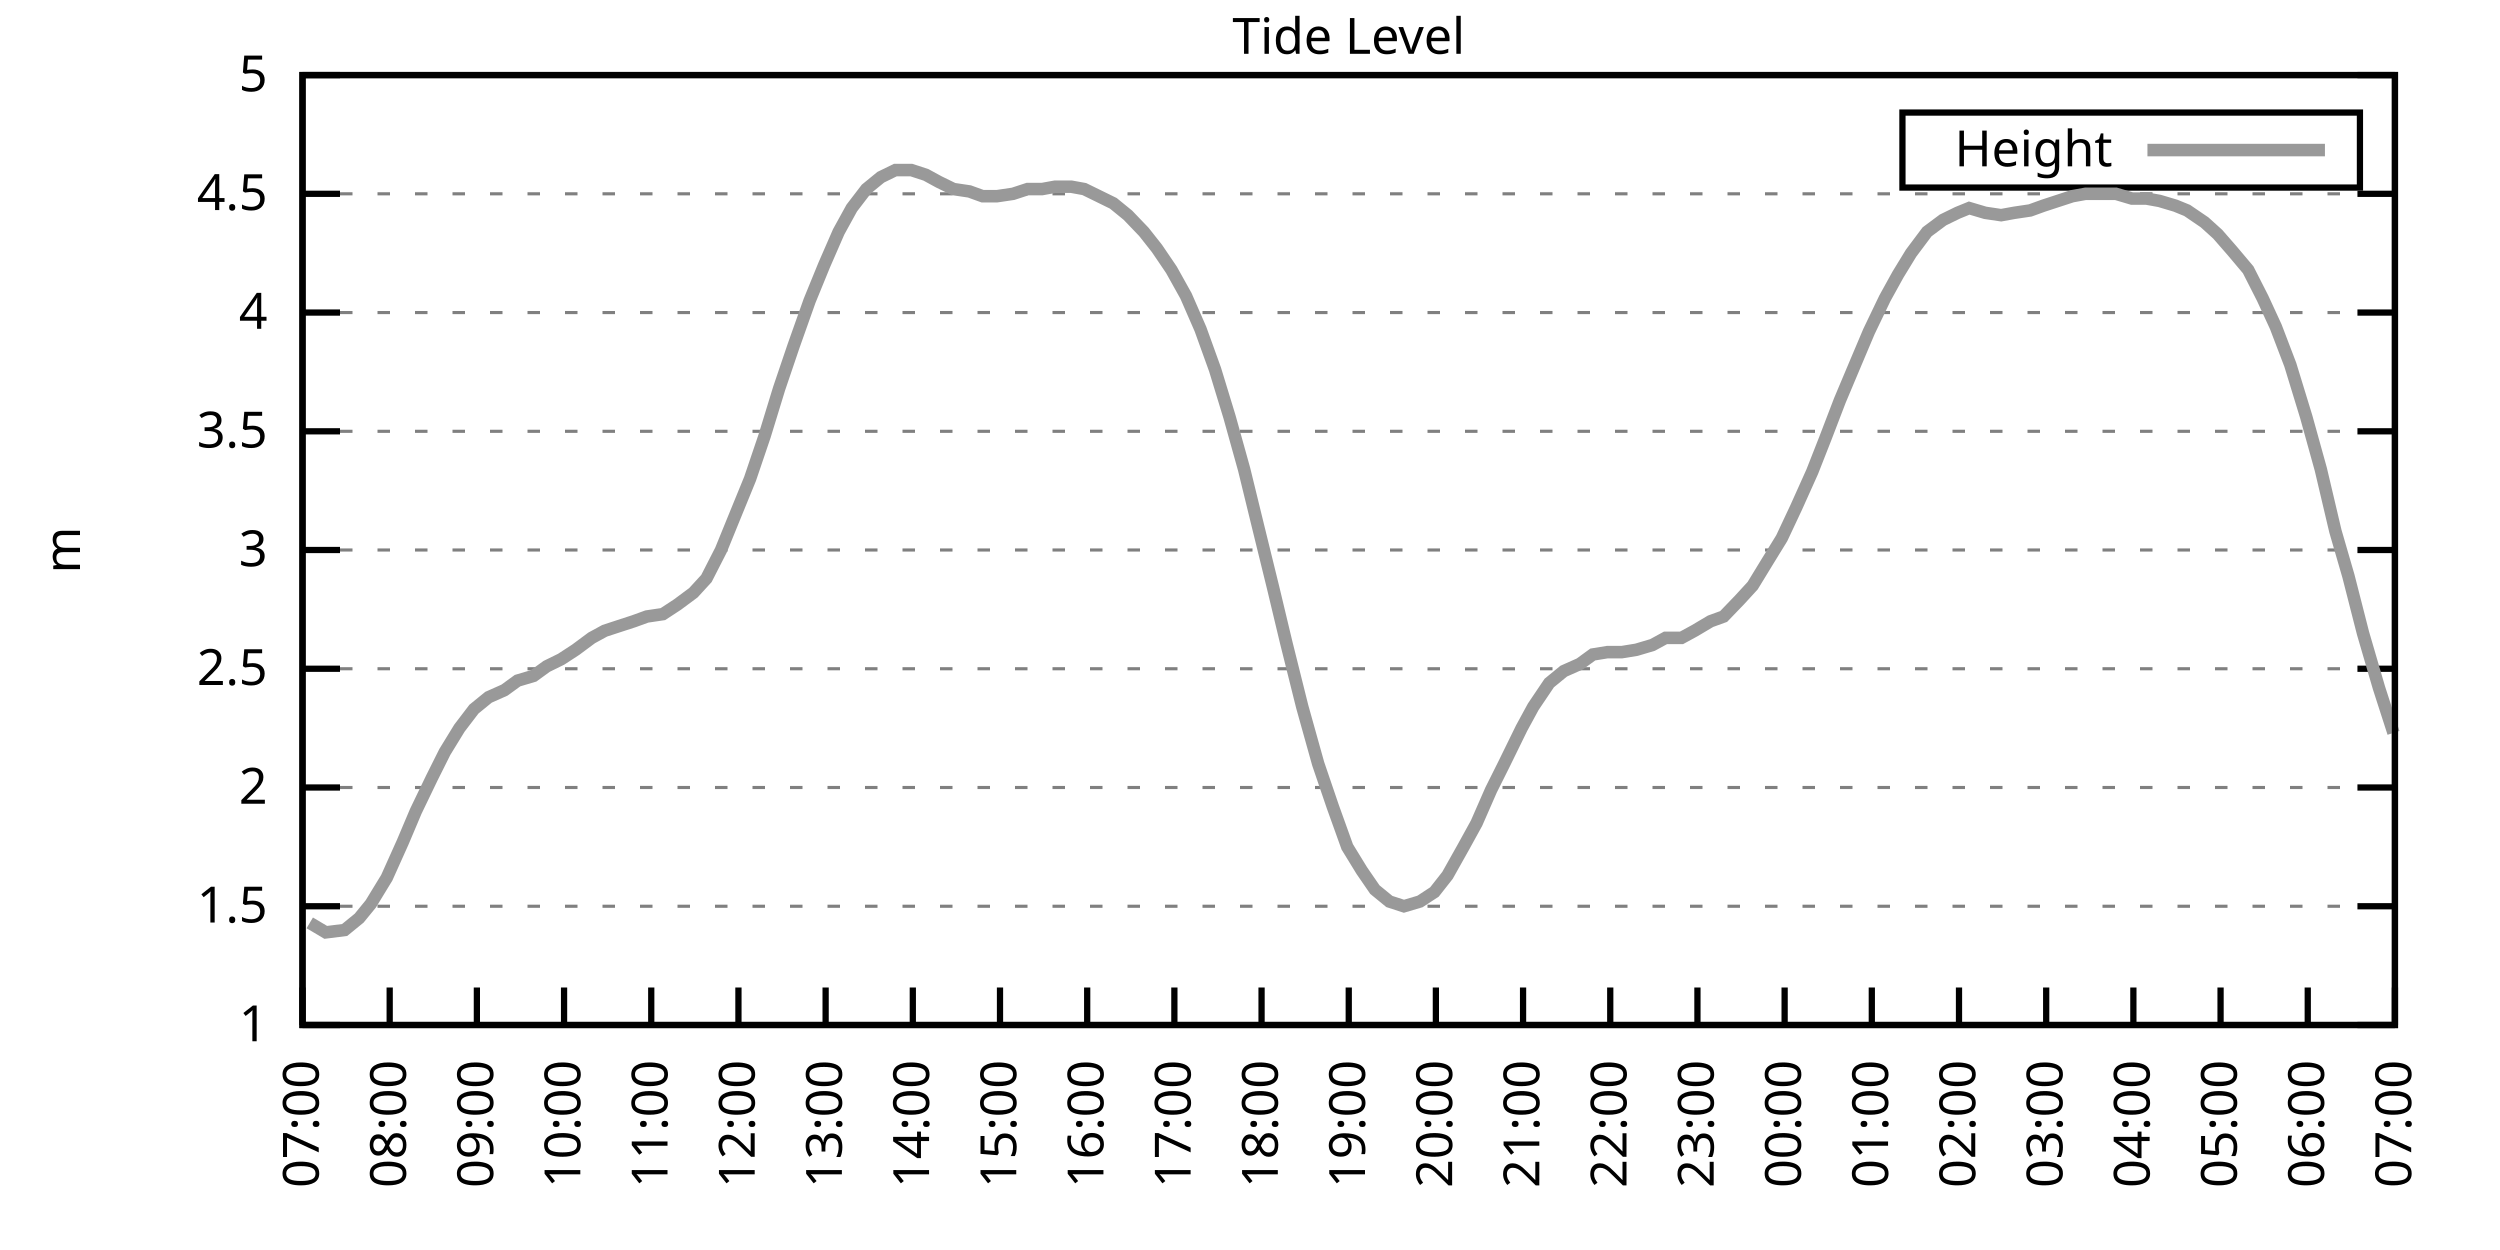
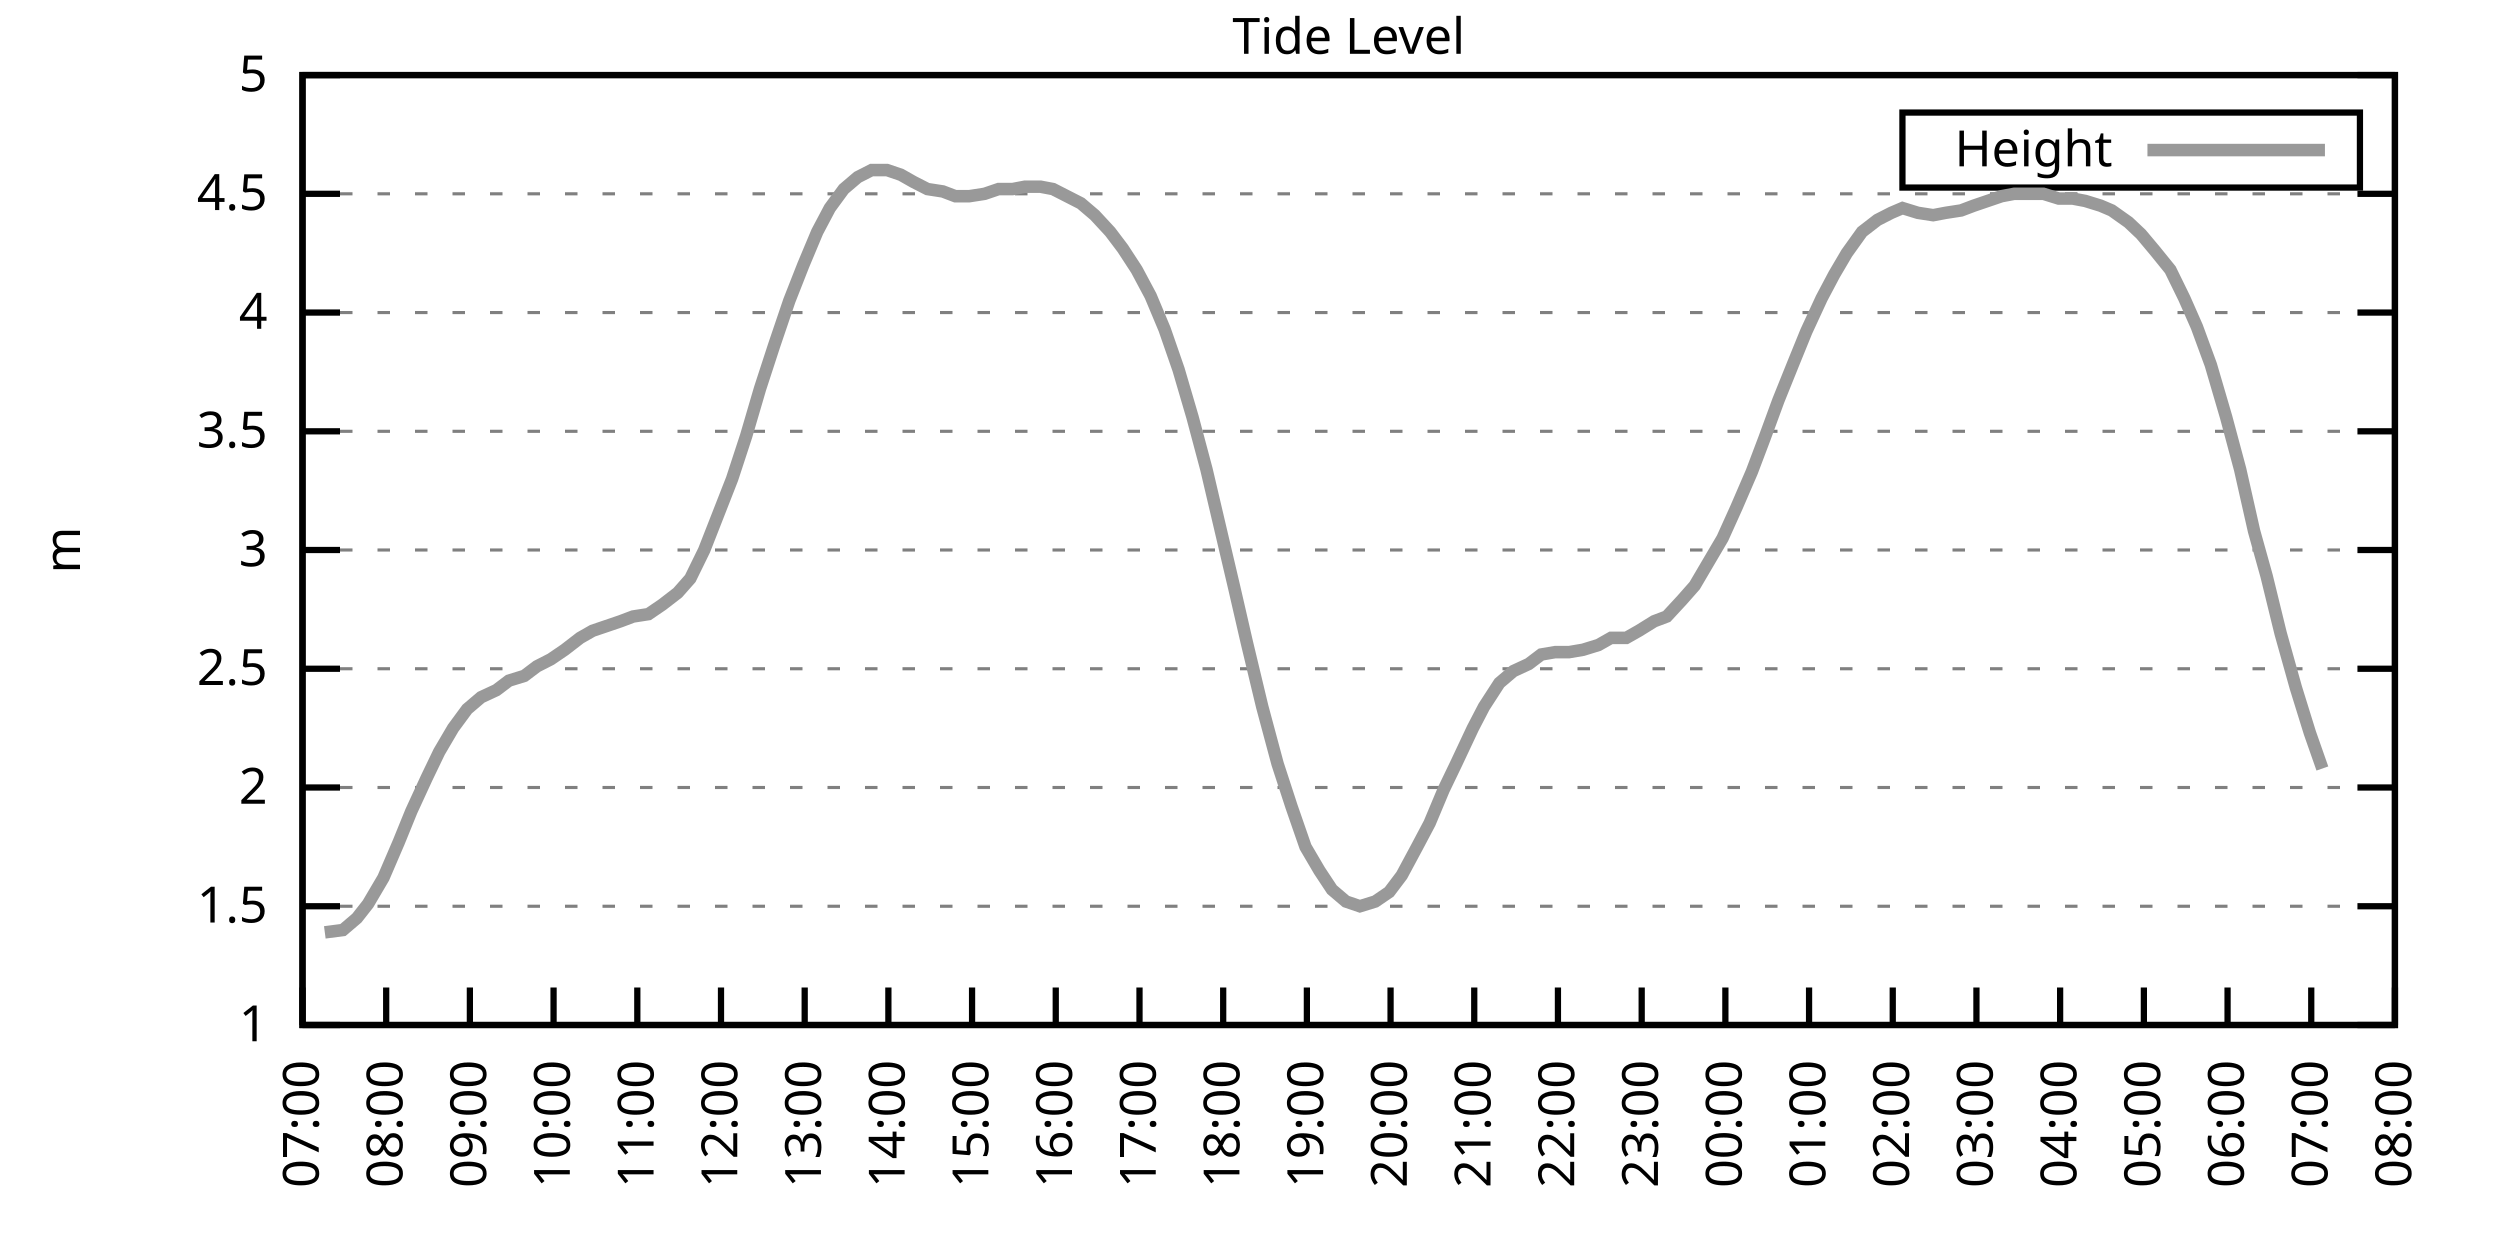
<svg xmlns="http://www.w3.org/2000/svg" xmlns:xlink="http://www.w3.org/1999/xlink" width="400" height="200" viewBox="0 0 400 200">
  <g id="gnuplot_canvas">
    <rect x="0" y="0" width="400" height="200" fill="none" />
    <defs>
      <circle id="gpDot" r="0.5" stroke-width="0.5" stroke="currentColor" />
      <path id="gpPt0" stroke-width="0.333" stroke="currentColor" d="M-1,0 h2 M0,-1 v2" />
      <path id="gpPt1" stroke-width="0.333" stroke="currentColor" d="M-1,-1 L1,1 M1,-1 L-1,1" />
      <path id="gpPt2" stroke-width="0.333" stroke="currentColor" d="M-1,0 L1,0 M0,-1 L0,1 M-1,-1 L1,1 M-1,1 L1,-1" />
      <rect id="gpPt3" stroke-width="0.333" stroke="currentColor" x="-1" y="-1" width="2" height="2" />
      <rect id="gpPt4" stroke-width="0.333" stroke="currentColor" fill="currentColor" x="-1" y="-1" width="2" height="2" />
      <circle id="gpPt5" stroke-width="0.333" stroke="currentColor" cx="0" cy="0" r="1" />
      <use xlink:href="#gpPt5" id="gpPt6" fill="currentColor" stroke="none" />
      <path id="gpPt7" stroke-width="0.333" stroke="currentColor" d="M0,-1.33 L-1.33,0.67 L1.33,0.67 z" />
      <use xlink:href="#gpPt7" id="gpPt8" fill="currentColor" stroke="none" />
      <use xlink:href="#gpPt7" id="gpPt9" stroke="currentColor" transform="rotate(180)" />
      <use xlink:href="#gpPt9" id="gpPt10" fill="currentColor" stroke="none" />
      <use xlink:href="#gpPt3" id="gpPt11" stroke="currentColor" transform="rotate(45)" />
      <use xlink:href="#gpPt11" id="gpPt12" fill="currentColor" stroke="none" />
      <path id="gpPt13" stroke-width="0.333" stroke="currentColor" d="M0,1.330 L1.265,0.411 L0.782,-1.067 L-0.782,-1.076 L-1.265,0.411 z" />
      <use xlink:href="#gpPt13" id="gpPt14" fill="currentColor" stroke="none" />
      <filter id="textbox" filterUnits="objectBoundingBox" x="0" y="0" height="1" width="1">
        <feFlood flood-color="white" flood-opacity="1" result="bgnd" />
        <feComposite in="SourceGraphic" in2="bgnd" operator="atop" />
      </filter>
      <filter id="greybox" filterUnits="objectBoundingBox" x="0" y="0" height="1" width="1">
        <feFlood flood-color="lightgrey" flood-opacity="1" result="grey" />
        <feComposite in="SourceGraphic" in2="grey" operator="atop" />
      </filter>
    </defs>
    <g fill="none" color="white" stroke="currentColor" stroke-width="1.00" stroke-linecap="butt" stroke-linejoin="miter">
</g>
    <g fill="none" color="black" stroke="currentColor" stroke-width="1.00" stroke-linecap="butt" stroke-linejoin="miter">
      <g stroke="none" shape-rendering="crispEdges">
        <polygon fill="rgb(255, 255, 255)" points="48.40,164.00 383.18,164.00 383.18,12.02 48.40,12.02 " />
      </g>
    </g>
    <g fill="none" color="black" stroke="currentColor" stroke-width="1.00" stroke-linecap="butt" stroke-linejoin="miter">
</g>
    <g fill="none" color="black" stroke="black" stroke-width="0.50" stroke-linecap="butt" stroke-linejoin="miter">
</g>
    <g fill="none" color="gray" stroke="currentColor" stroke-width="0.50" stroke-linecap="butt" stroke-linejoin="miter">
      <path stroke="gray" stroke-dasharray="2,4" class="gridline" d="M48.40,164.00 L383.19,164.00  " />
    </g>
    <g fill="none" color="gray" stroke="gray" stroke-width="1.00" stroke-linecap="butt" stroke-linejoin="miter">
</g>
    <g fill="none" color="black" stroke="currentColor" stroke-width="1.00" stroke-linecap="butt" stroke-linejoin="miter">
      <path stroke="black" d="M48.40,164.00 L54.40,164.00 M383.19,164.00 L377.19,164.00  " />
      <g transform="translate(42.80,166.60)" stroke="none" fill="black" font-family="Sans" font-size="8.00" text-anchor="end">
        <text>
          <tspan font-family="Sans"> 1</tspan>
        </text>
      </g>
    </g>
    <g fill="none" color="black" stroke="currentColor" stroke-width="1.00" stroke-linecap="butt" stroke-linejoin="miter">
</g>
    <g fill="none" color="black" stroke="black" stroke-width="0.50" stroke-linecap="butt" stroke-linejoin="miter">
</g>
    <g fill="none" color="gray" stroke="currentColor" stroke-width="0.50" stroke-linecap="butt" stroke-linejoin="miter">
      <path stroke="gray" stroke-dasharray="2,4" class="gridline" d="M48.40,145.00 L383.19,145.00  " />
    </g>
    <g fill="none" color="gray" stroke="gray" stroke-width="1.00" stroke-linecap="butt" stroke-linejoin="miter">
</g>
    <g fill="none" color="black" stroke="currentColor" stroke-width="1.00" stroke-linecap="butt" stroke-linejoin="miter">
      <path stroke="black" d="M48.40,145.00 L54.40,145.00 M383.19,145.00 L377.19,145.00  " />
      <g transform="translate(42.80,147.60)" stroke="none" fill="black" font-family="Sans" font-size="8.00" text-anchor="end">
        <text>
          <tspan font-family="Sans"> 1.5</tspan>
        </text>
      </g>
    </g>
    <g fill="none" color="black" stroke="currentColor" stroke-width="1.00" stroke-linecap="butt" stroke-linejoin="miter">
</g>
    <g fill="none" color="black" stroke="black" stroke-width="0.50" stroke-linecap="butt" stroke-linejoin="miter">
</g>
    <g fill="none" color="gray" stroke="currentColor" stroke-width="0.50" stroke-linecap="butt" stroke-linejoin="miter">
      <path stroke="gray" stroke-dasharray="2,4" class="gridline" d="M48.40,126.00 L383.19,126.00  " />
    </g>
    <g fill="none" color="gray" stroke="gray" stroke-width="1.00" stroke-linecap="butt" stroke-linejoin="miter">
</g>
    <g fill="none" color="black" stroke="currentColor" stroke-width="1.00" stroke-linecap="butt" stroke-linejoin="miter">
      <path stroke="black" d="M48.40,126.00 L54.40,126.00 M383.19,126.00 L377.19,126.00  " />
      <g transform="translate(42.80,128.60)" stroke="none" fill="black" font-family="Sans" font-size="8.00" text-anchor="end">
        <text>
          <tspan font-family="Sans"> 2</tspan>
        </text>
      </g>
    </g>
    <g fill="none" color="black" stroke="currentColor" stroke-width="1.00" stroke-linecap="butt" stroke-linejoin="miter">
</g>
    <g fill="none" color="black" stroke="black" stroke-width="0.50" stroke-linecap="butt" stroke-linejoin="miter">
</g>
    <g fill="none" color="gray" stroke="currentColor" stroke-width="0.50" stroke-linecap="butt" stroke-linejoin="miter">
      <path stroke="gray" stroke-dasharray="2,4" class="gridline" d="M48.40,107.00 L383.19,107.00  " />
    </g>
    <g fill="none" color="gray" stroke="gray" stroke-width="1.00" stroke-linecap="butt" stroke-linejoin="miter">
</g>
    <g fill="none" color="black" stroke="currentColor" stroke-width="1.00" stroke-linecap="butt" stroke-linejoin="miter">
      <path stroke="black" d="M48.40,107.00 L54.40,107.00 M383.19,107.00 L377.19,107.00  " />
      <g transform="translate(42.80,109.60)" stroke="none" fill="black" font-family="Sans" font-size="8.00" text-anchor="end">
        <text>
          <tspan font-family="Sans"> 2.5</tspan>
        </text>
      </g>
    </g>
    <g fill="none" color="black" stroke="currentColor" stroke-width="1.00" stroke-linecap="butt" stroke-linejoin="miter">
</g>
    <g fill="none" color="black" stroke="black" stroke-width="0.50" stroke-linecap="butt" stroke-linejoin="miter">
</g>
    <g fill="none" color="gray" stroke="currentColor" stroke-width="0.50" stroke-linecap="butt" stroke-linejoin="miter">
      <path stroke="gray" stroke-dasharray="2,4" class="gridline" d="M48.40,88.00 L383.19,88.00  " />
    </g>
    <g fill="none" color="gray" stroke="gray" stroke-width="1.00" stroke-linecap="butt" stroke-linejoin="miter">
</g>
    <g fill="none" color="black" stroke="currentColor" stroke-width="1.00" stroke-linecap="butt" stroke-linejoin="miter">
      <path stroke="black" d="M48.40,88.00 L54.40,88.00 M383.19,88.00 L377.19,88.00  " />
      <g transform="translate(42.80,90.60)" stroke="none" fill="black" font-family="Sans" font-size="8.00" text-anchor="end">
        <text>
          <tspan font-family="Sans"> 3</tspan>
        </text>
      </g>
    </g>
    <g fill="none" color="black" stroke="currentColor" stroke-width="1.00" stroke-linecap="butt" stroke-linejoin="miter">
</g>
    <g fill="none" color="black" stroke="black" stroke-width="0.50" stroke-linecap="butt" stroke-linejoin="miter">
</g>
    <g fill="none" color="gray" stroke="currentColor" stroke-width="0.50" stroke-linecap="butt" stroke-linejoin="miter">
      <path stroke="gray" stroke-dasharray="2,4" class="gridline" d="M48.40,69.01 L383.19,69.01  " />
    </g>
    <g fill="none" color="gray" stroke="gray" stroke-width="1.00" stroke-linecap="butt" stroke-linejoin="miter">
</g>
    <g fill="none" color="black" stroke="currentColor" stroke-width="1.00" stroke-linecap="butt" stroke-linejoin="miter">
      <path stroke="black" d="M48.40,69.01 L54.40,69.01 M383.19,69.01 L377.19,69.01  " />
      <g transform="translate(42.80,71.61)" stroke="none" fill="black" font-family="Sans" font-size="8.00" text-anchor="end">
        <text>
          <tspan font-family="Sans"> 3.5</tspan>
        </text>
      </g>
    </g>
    <g fill="none" color="black" stroke="currentColor" stroke-width="1.00" stroke-linecap="butt" stroke-linejoin="miter">
</g>
    <g fill="none" color="black" stroke="black" stroke-width="0.50" stroke-linecap="butt" stroke-linejoin="miter">
</g>
    <g fill="none" color="gray" stroke="currentColor" stroke-width="0.50" stroke-linecap="butt" stroke-linejoin="miter">
      <path stroke="gray" stroke-dasharray="2,4" class="gridline" d="M48.40,50.01 L383.19,50.01  " />
    </g>
    <g fill="none" color="gray" stroke="gray" stroke-width="1.00" stroke-linecap="butt" stroke-linejoin="miter">
</g>
    <g fill="none" color="black" stroke="currentColor" stroke-width="1.00" stroke-linecap="butt" stroke-linejoin="miter">
      <path stroke="black" d="M48.40,50.01 L54.40,50.01 M383.19,50.01 L377.19,50.01  " />
      <g transform="translate(42.80,52.61)" stroke="none" fill="black" font-family="Sans" font-size="8.00" text-anchor="end">
        <text>
          <tspan font-family="Sans"> 4</tspan>
        </text>
      </g>
    </g>
    <g fill="none" color="black" stroke="currentColor" stroke-width="1.00" stroke-linecap="butt" stroke-linejoin="miter">
</g>
    <g fill="none" color="black" stroke="black" stroke-width="0.50" stroke-linecap="butt" stroke-linejoin="miter">
</g>
    <g fill="none" color="gray" stroke="currentColor" stroke-width="0.50" stroke-linecap="butt" stroke-linejoin="miter">
      <path stroke="gray" stroke-dasharray="2,4" class="gridline" d="M48.40,31.01 L383.19,31.01  " />
    </g>
    <g fill="none" color="gray" stroke="gray" stroke-width="1.00" stroke-linecap="butt" stroke-linejoin="miter">
</g>
    <g fill="none" color="black" stroke="currentColor" stroke-width="1.00" stroke-linecap="butt" stroke-linejoin="miter">
      <path stroke="black" d="M48.40,31.01 L54.40,31.01 M383.19,31.01 L377.19,31.01  " />
      <g transform="translate(42.80,33.61)" stroke="none" fill="black" font-family="Sans" font-size="8.00" text-anchor="end">
        <text>
          <tspan font-family="Sans"> 4.5</tspan>
        </text>
      </g>
    </g>
    <g fill="none" color="black" stroke="currentColor" stroke-width="1.00" stroke-linecap="butt" stroke-linejoin="miter">
</g>
    <g fill="none" color="black" stroke="black" stroke-width="0.50" stroke-linecap="butt" stroke-linejoin="miter">
</g>
    <g fill="none" color="gray" stroke="currentColor" stroke-width="0.50" stroke-linecap="butt" stroke-linejoin="miter">
      <path stroke="gray" stroke-dasharray="2,4" class="gridline" d="M48.40,12.01 L383.19,12.01  " />
    </g>
    <g fill="none" color="gray" stroke="gray" stroke-width="1.00" stroke-linecap="butt" stroke-linejoin="miter">
</g>
    <g fill="none" color="black" stroke="currentColor" stroke-width="1.00" stroke-linecap="butt" stroke-linejoin="miter">
      <path stroke="black" d="M48.40,12.01 L54.40,12.01 M383.19,12.01 L377.19,12.01  " />
      <g transform="translate(42.80,14.61)" stroke="none" fill="black" font-family="Sans" font-size="8.00" text-anchor="end">
        <text>
          <tspan font-family="Sans"> 5</tspan>
        </text>
      </g>
    </g>
    <g fill="none" color="black" stroke="currentColor" stroke-width="1.00" stroke-linecap="butt" stroke-linejoin="miter">
      <path stroke="black" d="M48.40,164.00 L48.40,158.00  " />
      <g transform="translate(51.00,169.60) rotate(270.00)" stroke="none" fill="black" font-family="Sans" font-size="8.00" text-anchor="end">
        <text>
          <tspan font-family="Sans">07:00</tspan>
        </text>
      </g>
    </g>
    <g fill="none" color="black" stroke="currentColor" stroke-width="1.00" stroke-linecap="butt" stroke-linejoin="miter">
-       <path stroke="black" d="M62.35,164.00 L62.35,158.00  " />
-       <g transform="translate(64.95,169.60) rotate(270.00)" stroke="none" fill="black" font-family="Sans" font-size="8.00" text-anchor="end">
+       <path stroke="black" d="M61.79,164.00 L61.79,158.00  " />
+       <g transform="translate(64.39,169.60) rotate(270.00)" stroke="none" fill="black" font-family="Sans" font-size="8.00" text-anchor="end">
        <text>
          <tspan font-family="Sans">08:00</tspan>
        </text>
      </g>
    </g>
    <g fill="none" color="black" stroke="currentColor" stroke-width="1.00" stroke-linecap="butt" stroke-linejoin="miter">
-       <path stroke="black" d="M76.30,164.00 L76.30,158.00  " />
-       <g transform="translate(78.90,169.60) rotate(270.00)" stroke="none" fill="black" font-family="Sans" font-size="8.00" text-anchor="end">
+       <path stroke="black" d="M75.18,164.00 L75.18,158.00  " />
+       <g transform="translate(77.78,169.60) rotate(270.00)" stroke="none" fill="black" font-family="Sans" font-size="8.00" text-anchor="end">
        <text>
          <tspan font-family="Sans">09:00</tspan>
        </text>
      </g>
    </g>
    <g fill="none" color="black" stroke="currentColor" stroke-width="1.00" stroke-linecap="butt" stroke-linejoin="miter">
-       <path stroke="black" d="M90.25,164.00 L90.25,158.00  " />
-       <g transform="translate(92.85,169.60) rotate(270.00)" stroke="none" fill="black" font-family="Sans" font-size="8.00" text-anchor="end">
+       <path stroke="black" d="M88.57,164.00 L88.57,158.00  " />
+       <g transform="translate(91.17,169.60) rotate(270.00)" stroke="none" fill="black" font-family="Sans" font-size="8.00" text-anchor="end">
        <text>
          <tspan font-family="Sans">10:00</tspan>
        </text>
      </g>
    </g>
    <g fill="none" color="black" stroke="currentColor" stroke-width="1.00" stroke-linecap="butt" stroke-linejoin="miter">
-       <path stroke="black" d="M104.20,164.00 L104.20,158.00  " />
-       <g transform="translate(106.80,169.60) rotate(270.00)" stroke="none" fill="black" font-family="Sans" font-size="8.00" text-anchor="end">
+       <path stroke="black" d="M101.97,164.00 L101.97,158.00  " />
+       <g transform="translate(104.57,169.60) rotate(270.00)" stroke="none" fill="black" font-family="Sans" font-size="8.00" text-anchor="end">
        <text>
          <tspan font-family="Sans">11:00</tspan>
        </text>
      </g>
    </g>
    <g fill="none" color="black" stroke="currentColor" stroke-width="1.00" stroke-linecap="butt" stroke-linejoin="miter">
-       <path stroke="black" d="M118.15,164.00 L118.15,158.00  " />
-       <g transform="translate(120.75,169.60) rotate(270.00)" stroke="none" fill="black" font-family="Sans" font-size="8.00" text-anchor="end">
+       <path stroke="black" d="M115.36,164.00 L115.36,158.00  " />
+       <g transform="translate(117.96,169.60) rotate(270.00)" stroke="none" fill="black" font-family="Sans" font-size="8.00" text-anchor="end">
        <text>
          <tspan font-family="Sans">12:00</tspan>
        </text>
      </g>
    </g>
    <g fill="none" color="black" stroke="currentColor" stroke-width="1.00" stroke-linecap="butt" stroke-linejoin="miter">
-       <path stroke="black" d="M132.10,164.00 L132.10,158.00  " />
-       <g transform="translate(134.70,169.60) rotate(270.00)" stroke="none" fill="black" font-family="Sans" font-size="8.00" text-anchor="end">
+       <path stroke="black" d="M128.75,164.00 L128.75,158.00  " />
+       <g transform="translate(131.35,169.60) rotate(270.00)" stroke="none" fill="black" font-family="Sans" font-size="8.00" text-anchor="end">
        <text>
          <tspan font-family="Sans">13:00</tspan>
        </text>
      </g>
    </g>
    <g fill="none" color="black" stroke="currentColor" stroke-width="1.00" stroke-linecap="butt" stroke-linejoin="miter">
-       <path stroke="black" d="M146.05,164.00 L146.05,158.00  " />
-       <g transform="translate(148.65,169.60) rotate(270.00)" stroke="none" fill="black" font-family="Sans" font-size="8.00" text-anchor="end">
+       <path stroke="black" d="M142.14,164.00 L142.14,158.00  " />
+       <g transform="translate(144.74,169.60) rotate(270.00)" stroke="none" fill="black" font-family="Sans" font-size="8.00" text-anchor="end">
        <text>
          <tspan font-family="Sans">14:00</tspan>
        </text>
      </g>
    </g>
    <g fill="none" color="black" stroke="currentColor" stroke-width="1.00" stroke-linecap="butt" stroke-linejoin="miter">
-       <path stroke="black" d="M160.00,164.00 L160.00,158.00  " />
-       <g transform="translate(162.60,169.60) rotate(270.00)" stroke="none" fill="black" font-family="Sans" font-size="8.00" text-anchor="end">
+       <path stroke="black" d="M155.53,164.00 L155.53,158.00  " />
+       <g transform="translate(158.13,169.60) rotate(270.00)" stroke="none" fill="black" font-family="Sans" font-size="8.00" text-anchor="end">
        <text>
          <tspan font-family="Sans">15:00</tspan>
        </text>
      </g>
    </g>
    <g fill="none" color="black" stroke="currentColor" stroke-width="1.00" stroke-linecap="butt" stroke-linejoin="miter">
-       <path stroke="black" d="M173.95,164.00 L173.95,158.00  " />
-       <g transform="translate(176.55,169.60) rotate(270.00)" stroke="none" fill="black" font-family="Sans" font-size="8.00" text-anchor="end">
+       <path stroke="black" d="M168.92,164.00 L168.92,158.00  " />
+       <g transform="translate(171.52,169.60) rotate(270.00)" stroke="none" fill="black" font-family="Sans" font-size="8.00" text-anchor="end">
        <text>
          <tspan font-family="Sans">16:00</tspan>
        </text>
      </g>
    </g>
    <g fill="none" color="black" stroke="currentColor" stroke-width="1.00" stroke-linecap="butt" stroke-linejoin="miter">
-       <path stroke="black" d="M187.90,164.00 L187.90,158.00  " />
-       <g transform="translate(190.50,169.60) rotate(270.00)" stroke="none" fill="black" font-family="Sans" font-size="8.00" text-anchor="end">
+       <path stroke="black" d="M182.32,164.00 L182.32,158.00  " />
+       <g transform="translate(184.92,169.60) rotate(270.00)" stroke="none" fill="black" font-family="Sans" font-size="8.00" text-anchor="end">
        <text>
          <tspan font-family="Sans">17:00</tspan>
        </text>
      </g>
    </g>
    <g fill="none" color="black" stroke="currentColor" stroke-width="1.00" stroke-linecap="butt" stroke-linejoin="miter">
-       <path stroke="black" d="M201.85,164.00 L201.85,158.00  " />
-       <g transform="translate(204.45,169.60) rotate(270.00)" stroke="none" fill="black" font-family="Sans" font-size="8.00" text-anchor="end">
+       <path stroke="black" d="M195.71,164.00 L195.71,158.00  " />
+       <g transform="translate(198.31,169.60) rotate(270.00)" stroke="none" fill="black" font-family="Sans" font-size="8.00" text-anchor="end">
        <text>
          <tspan font-family="Sans">18:00</tspan>
        </text>
      </g>
    </g>
    <g fill="none" color="black" stroke="currentColor" stroke-width="1.00" stroke-linecap="butt" stroke-linejoin="miter">
-       <path stroke="black" d="M215.80,164.00 L215.80,158.00  " />
-       <g transform="translate(218.40,169.60) rotate(270.00)" stroke="none" fill="black" font-family="Sans" font-size="8.00" text-anchor="end">
+       <path stroke="black" d="M209.10,164.00 L209.10,158.00  " />
+       <g transform="translate(211.70,169.60) rotate(270.00)" stroke="none" fill="black" font-family="Sans" font-size="8.00" text-anchor="end">
        <text>
          <tspan font-family="Sans">19:00</tspan>
        </text>
      </g>
    </g>
    <g fill="none" color="black" stroke="currentColor" stroke-width="1.00" stroke-linecap="butt" stroke-linejoin="miter">
-       <path stroke="black" d="M229.74,164.00 L229.74,158.00  " />
-       <g transform="translate(232.34,169.60) rotate(270.00)" stroke="none" fill="black" font-family="Sans" font-size="8.00" text-anchor="end">
+       <path stroke="black" d="M222.49,164.00 L222.49,158.00  " />
+       <g transform="translate(225.09,169.60) rotate(270.00)" stroke="none" fill="black" font-family="Sans" font-size="8.00" text-anchor="end">
        <text>
          <tspan font-family="Sans">20:00</tspan>
        </text>
      </g>
    </g>
    <g fill="none" color="black" stroke="currentColor" stroke-width="1.00" stroke-linecap="butt" stroke-linejoin="miter">
-       <path stroke="black" d="M243.69,164.00 L243.69,158.00  " />
-       <g transform="translate(246.29,169.60) rotate(270.00)" stroke="none" fill="black" font-family="Sans" font-size="8.00" text-anchor="end">
+       <path stroke="black" d="M235.88,164.00 L235.88,158.00  " />
+       <g transform="translate(238.48,169.60) rotate(270.00)" stroke="none" fill="black" font-family="Sans" font-size="8.00" text-anchor="end">
        <text>
          <tspan font-family="Sans">21:00</tspan>
        </text>
      </g>
    </g>
    <g fill="none" color="black" stroke="currentColor" stroke-width="1.00" stroke-linecap="butt" stroke-linejoin="miter">
-       <path stroke="black" d="M257.64,164.00 L257.64,158.00  " />
-       <g transform="translate(260.24,169.60) rotate(270.00)" stroke="none" fill="black" font-family="Sans" font-size="8.00" text-anchor="end">
+       <path stroke="black" d="M249.27,164.00 L249.27,158.00  " />
+       <g transform="translate(251.87,169.60) rotate(270.00)" stroke="none" fill="black" font-family="Sans" font-size="8.00" text-anchor="end">
        <text>
          <tspan font-family="Sans">22:00</tspan>
        </text>
      </g>
    </g>
    <g fill="none" color="black" stroke="currentColor" stroke-width="1.00" stroke-linecap="butt" stroke-linejoin="miter">
-       <path stroke="black" d="M271.59,164.00 L271.59,158.00  " />
-       <g transform="translate(274.19,169.60) rotate(270.00)" stroke="none" fill="black" font-family="Sans" font-size="8.00" text-anchor="end">
+       <path stroke="black" d="M262.67,164.00 L262.67,158.00  " />
+       <g transform="translate(265.27,169.60) rotate(270.00)" stroke="none" fill="black" font-family="Sans" font-size="8.00" text-anchor="end">
        <text>
          <tspan font-family="Sans">23:00</tspan>
        </text>
      </g>
    </g>
    <g fill="none" color="black" stroke="currentColor" stroke-width="1.00" stroke-linecap="butt" stroke-linejoin="miter">
-       <path stroke="black" d="M285.54,164.00 L285.54,158.00  " />
-       <g transform="translate(288.14,169.60) rotate(270.00)" stroke="none" fill="black" font-family="Sans" font-size="8.00" text-anchor="end">
+       <path stroke="black" d="M276.06,164.00 L276.06,158.00  " />
+       <g transform="translate(278.66,169.60) rotate(270.00)" stroke="none" fill="black" font-family="Sans" font-size="8.00" text-anchor="end">
        <text>
          <tspan font-family="Sans">00:00</tspan>
        </text>
      </g>
    </g>
    <g fill="none" color="black" stroke="currentColor" stroke-width="1.00" stroke-linecap="butt" stroke-linejoin="miter">
-       <path stroke="black" d="M299.49,164.00 L299.49,158.00  " />
-       <g transform="translate(302.09,169.60) rotate(270.00)" stroke="none" fill="black" font-family="Sans" font-size="8.00" text-anchor="end">
+       <path stroke="black" d="M289.45,164.00 L289.45,158.00  " />
+       <g transform="translate(292.05,169.60) rotate(270.00)" stroke="none" fill="black" font-family="Sans" font-size="8.00" text-anchor="end">
        <text>
          <tspan font-family="Sans">01:00</tspan>
        </text>
      </g>
    </g>
    <g fill="none" color="black" stroke="currentColor" stroke-width="1.00" stroke-linecap="butt" stroke-linejoin="miter">
-       <path stroke="black" d="M313.44,164.00 L313.44,158.00  " />
-       <g transform="translate(316.04,169.60) rotate(270.00)" stroke="none" fill="black" font-family="Sans" font-size="8.00" text-anchor="end">
+       <path stroke="black" d="M302.84,164.00 L302.84,158.00  " />
+       <g transform="translate(305.44,169.60) rotate(270.00)" stroke="none" fill="black" font-family="Sans" font-size="8.00" text-anchor="end">
        <text>
          <tspan font-family="Sans">02:00</tspan>
        </text>
      </g>
    </g>
    <g fill="none" color="black" stroke="currentColor" stroke-width="1.00" stroke-linecap="butt" stroke-linejoin="miter">
-       <path stroke="black" d="M327.39,164.00 L327.39,158.00  " />
-       <g transform="translate(329.99,169.60) rotate(270.00)" stroke="none" fill="black" font-family="Sans" font-size="8.00" text-anchor="end">
+       <path stroke="black" d="M316.23,164.00 L316.23,158.00  " />
+       <g transform="translate(318.83,169.60) rotate(270.00)" stroke="none" fill="black" font-family="Sans" font-size="8.00" text-anchor="end">
        <text>
          <tspan font-family="Sans">03:00</tspan>
        </text>
      </g>
    </g>
    <g fill="none" color="black" stroke="currentColor" stroke-width="1.00" stroke-linecap="butt" stroke-linejoin="miter">
-       <path stroke="black" d="M341.34,164.00 L341.34,158.00  " />
-       <g transform="translate(343.94,169.60) rotate(270.00)" stroke="none" fill="black" font-family="Sans" font-size="8.00" text-anchor="end">
+       <path stroke="black" d="M329.62,164.00 L329.62,158.00  " />
+       <g transform="translate(332.22,169.60) rotate(270.00)" stroke="none" fill="black" font-family="Sans" font-size="8.00" text-anchor="end">
        <text>
          <tspan font-family="Sans">04:00</tspan>
        </text>
      </g>
    </g>
    <g fill="none" color="black" stroke="currentColor" stroke-width="1.00" stroke-linecap="butt" stroke-linejoin="miter">
-       <path stroke="black" d="M355.29,164.00 L355.29,158.00  " />
-       <g transform="translate(357.89,169.60) rotate(270.00)" stroke="none" fill="black" font-family="Sans" font-size="8.00" text-anchor="end">
+       <path stroke="black" d="M343.02,164.00 L343.02,158.00  " />
+       <g transform="translate(345.62,169.60) rotate(270.00)" stroke="none" fill="black" font-family="Sans" font-size="8.00" text-anchor="end">
        <text>
          <tspan font-family="Sans">05:00</tspan>
        </text>
      </g>
    </g>
    <g fill="none" color="black" stroke="currentColor" stroke-width="1.00" stroke-linecap="butt" stroke-linejoin="miter">
-       <path stroke="black" d="M369.24,164.00 L369.24,158.00  " />
-       <g transform="translate(371.84,169.60) rotate(270.00)" stroke="none" fill="black" font-family="Sans" font-size="8.00" text-anchor="end">
+       <path stroke="black" d="M356.41,164.00 L356.41,158.00  " />
+       <g transform="translate(359.01,169.60) rotate(270.00)" stroke="none" fill="black" font-family="Sans" font-size="8.00" text-anchor="end">
        <text>
          <tspan font-family="Sans">06:00</tspan>
+         </text>
+       </g>
+     </g>
+     <g fill="none" color="black" stroke="currentColor" stroke-width="1.00" stroke-linecap="butt" stroke-linejoin="miter">
+       <path stroke="black" d="M369.80,164.00 L369.80,158.00  " />
+       <g transform="translate(372.40,169.60) rotate(270.00)" stroke="none" fill="black" font-family="Sans" font-size="8.00" text-anchor="end">
+         <text>
+           <tspan font-family="Sans">07:00</tspan>
        </text>
      </g>
    </g>
    <g fill="none" color="black" stroke="currentColor" stroke-width="1.00" stroke-linecap="butt" stroke-linejoin="miter">
      <path stroke="black" d="M383.19,164.00 L383.19,158.00  " />
      <g transform="translate(385.79,169.60) rotate(270.00)" stroke="none" fill="black" font-family="Sans" font-size="8.00" text-anchor="end">
        <text>
-           <tspan font-family="Sans">07:00</tspan>
+           <tspan font-family="Sans">08:00</tspan>
        </text>
      </g>
    </g>
    <g fill="none" color="black" stroke="currentColor" stroke-width="1.00" stroke-linecap="butt" stroke-linejoin="miter">
</g>
    <g fill="none" color="black" stroke="currentColor" stroke-width="1.00" stroke-linecap="butt" stroke-linejoin="miter">
      <path stroke="black" d="M48.40,12.01 L48.40,164.00 L383.19,164.00 L383.19,12.01 L48.40,12.01 Z  " />
    </g>
    <g fill="none" color="black" stroke="currentColor" stroke-width="1.00" stroke-linecap="butt" stroke-linejoin="miter">
</g>
    <g fill="none" color="black" stroke="currentColor" stroke-width="1.00" stroke-linecap="butt" stroke-linejoin="miter">
      <path stroke="black" d="M304.39,30.01 L304.39,18.01 L377.59,18.01 L377.59,30.01 L304.39,30.01 Z  " />
    </g>
    <g id="Tide_level_plot_1">
      <g fill="none" color="white" stroke="black" stroke-width="2.00" stroke-linecap="butt" stroke-linejoin="miter">
</g>
      <g fill="none" color="black" stroke="currentColor" stroke-width="2.00" stroke-linecap="butt" stroke-linejoin="miter">
        <g transform="translate(337.99,26.61)" stroke="none" fill="black" font-family="Sans" font-size="8.00" text-anchor="end">
          <text>
            <tspan font-family="Sans">Height</tspan>
          </text>
        </g>
      </g>
      <g fill="none" color="black" stroke="currentColor" stroke-width="2.00" stroke-linecap="butt" stroke-linejoin="miter">
-         <path stroke="rgb(153, 153, 153)" d="M343.59,24.01 L371.99,24.01 M49.56,147.66 L52.12,149.18 L55.14,148.80 L57.47,146.90 L59.33,144.62 L61.88,140.44   L64.44,134.74 L66.53,129.80 L69.09,124.48 L71.18,120.30 L73.51,116.50 L75.83,113.46 L78.16,111.56 L80.72,110.42   L82.81,108.90 L85.37,108.14 L87.46,106.62 L89.78,105.48 L92.11,103.96 L94.67,102.06 L96.76,100.92 L99.08,100.16   L101.41,99.40 L103.50,98.64 L106.06,98.26 L108.38,96.74 L110.94,94.84 L113.03,92.56 L115.36,88.00 L117.68,82.31   L120.01,76.61 L122.33,69.77 L124.66,62.17 L126.98,55.33 L129.54,48.11 L131.87,42.41 L134.19,37.09 L136.28,33.29   L138.61,30.25 L140.93,28.35 L143.26,27.21 L145.81,27.21 L148.14,27.97 L150.23,29.11 L152.56,30.25 L155.11,30.63   L157.21,31.39 L159.53,31.39 L162.09,31.01 L164.41,30.25 L166.74,30.25 L168.83,29.87 L171.39,29.87 L173.48,30.25   L175.81,31.39 L178.13,32.53 L180.46,34.43 L183.01,37.09 L185.11,39.75 L187.43,43.17 L189.76,47.35 L192.08,52.67   L194.41,59.13 L196.73,66.73 L199.06,75.09 L201.38,84.59 L203.71,94.08 L205.80,102.82 L208.36,113.08 L210.91,122.20   L213.24,129.04 L215.56,135.50 L217.89,139.30 L219.98,142.34 L222.30,144.24 L224.63,145.00 L227.19,144.24 L229.51,142.72   L231.60,140.06 L234.16,135.50 L236.25,131.70 L238.58,126.38 L240.67,122.20 L243.46,116.50 L245.32,113.08 L247.88,109.28   L250.20,107.38 L252.76,106.24 L254.85,104.72 L257.18,104.34 L259.50,104.34 L261.83,103.96 L264.39,103.20 L266.48,102.06   L269.04,102.06 L271.13,100.92 L273.69,99.40 L275.78,98.64 L278.34,95.98 L280.43,93.70 L282.75,89.90 L285.08,86.11   L287.40,81.17 L289.96,75.47 L292.05,70.15 L294.38,64.07 L296.94,57.99 L299.03,53.05 L301.58,47.73 L303.68,43.93   L305.77,40.51 L308.33,37.09 L310.88,35.19 L313.21,34.05 L315.07,33.29 L317.63,34.05 L320.18,34.43 L322.28,34.05   L324.83,33.67 L326.93,32.91 L329.25,32.15 L331.58,31.39 L333.67,31.01 L336.23,31.01 L338.55,31.01 L341.11,31.77   L343.43,31.77 L345.53,32.15 L348.08,32.91 L349.94,33.67 L352.73,35.57 L354.83,37.47 L357.15,40.13 L359.71,43.17   L362.03,47.73 L364.13,52.29 L366.45,58.37 L369.01,66.73 L371.33,75.09 L373.66,84.97 L375.75,92.18 L378.08,101.30   L380.63,110.04 L382.96,117.26  " />
+         <path stroke="rgb(153, 153, 153)" d="M343.59,24.01 L371.99,24.01 M51.97,149.18 L54.87,148.80 L57.10,146.90 L58.89,144.62 L61.35,140.44 L63.80,134.74   L65.81,129.80 L68.26,124.48 L70.27,120.30 L72.50,116.50 L74.74,113.46 L76.97,111.56 L79.42,110.42 L81.43,108.90   L83.89,108.14 L85.90,106.62 L88.13,105.48 L90.36,103.96 L92.82,102.06 L94.82,100.92 L97.06,100.16 L99.29,99.40   L101.30,98.64 L103.75,98.26 L105.98,96.74 L108.44,94.84 L110.45,92.56 L112.68,88.00 L114.91,82.31 L117.14,76.61   L119.38,69.77 L121.61,62.17 L123.84,55.33 L126.29,48.11 L128.53,42.41 L130.76,37.09 L132.77,33.29 L135.00,30.25   L137.23,28.35 L139.46,27.21 L141.92,27.21 L144.15,27.97 L146.16,29.11 L148.39,30.25 L150.85,30.63 L152.85,31.39   L155.09,31.39 L157.54,31.01 L159.77,30.25 L162.01,30.25 L164.01,29.87 L166.47,29.87 L168.48,30.25 L170.71,31.39   L172.94,32.53 L175.17,34.43 L177.63,37.09 L179.64,39.75 L181.87,43.17 L184.10,47.35 L186.33,52.67 L188.57,59.13   L190.80,66.73 L193.03,75.09 L195.26,84.59 L197.49,94.08 L199.50,102.82 L201.96,113.08 L204.41,122.20 L206.64,129.04   L208.88,135.50 L211.11,139.30 L213.12,142.34 L215.35,144.24 L217.58,145.00 L220.04,144.24 L222.27,142.72 L224.28,140.06   L226.73,135.50 L228.74,131.70 L230.97,126.38 L232.98,122.20 L235.66,116.50 L237.44,113.08 L239.90,109.28 L242.13,107.38   L244.59,106.24 L246.60,104.72 L248.83,104.34 L251.06,104.34 L253.29,103.96 L255.75,103.20 L257.76,102.06 L260.21,102.06   L262.22,100.92 L264.67,99.40 L266.68,98.64 L269.14,95.98 L271.15,93.70 L273.38,89.90 L275.61,86.11 L277.84,81.17   L280.30,75.47 L282.31,70.15 L284.54,64.07 L286.99,57.99 L289.00,53.05 L291.46,47.73 L293.47,43.93 L295.48,40.51   L297.93,37.09 L300.39,35.19 L302.62,34.05 L304.40,33.29 L306.86,34.05 L309.31,34.43 L311.32,34.05 L313.78,33.67   L315.79,32.91 L318.02,32.15 L320.25,31.39 L322.26,31.01 L324.71,31.01 L326.95,31.01 L329.40,31.77 L331.63,31.77   L333.64,32.15 L336.10,32.91 L337.88,33.67 L340.56,35.57 L342.57,37.47 L344.80,40.13 L347.26,43.17 L349.49,47.73   L351.50,52.29 L353.73,58.37 L356.18,66.73 L358.42,75.09 L360.65,84.97 L362.66,92.18 L364.89,101.30 L367.34,110.04   L369.58,117.26 L371.58,122.96  " />
      </g>
    </g>
    <g fill="none" color="black" stroke="currentColor" stroke-width="2.00" stroke-linecap="butt" stroke-linejoin="miter">
</g>
    <g fill="none" color="black" stroke="black" stroke-width="1.00" stroke-linecap="butt" stroke-linejoin="miter">
</g>
    <g fill="none" color="black" stroke="currentColor" stroke-width="1.00" stroke-linecap="butt" stroke-linejoin="miter">
      <path stroke="black" d="M48.40,12.01 L48.40,164.00 L383.19,164.00 L383.19,12.01 L48.40,12.01 Z  " />
      <g transform="translate(12.80,88.01) rotate(270.00)" stroke="none" fill="black" font-family="Sans" font-size="8.00" text-anchor="middle">
        <text>
          <tspan font-family="Sans">m</tspan>
        </text>
      </g>
    </g>
    <g fill="none" color="black" stroke="currentColor" stroke-width="1.00" stroke-linecap="butt" stroke-linejoin="miter">
</g>
    <g fill="none" color="black" stroke="currentColor" stroke-width="1.00" stroke-linecap="butt" stroke-linejoin="miter">
      <g transform="translate(215.79,8.61)" stroke="none" fill="black" font-family="Sans" font-size="8.00" text-anchor="middle">
        <text>
          <tspan font-family="Sans">Tide Level</tspan>
        </text>
      </g>
    </g>
    <g fill="none" color="black" stroke="currentColor" stroke-width="1.00" stroke-linecap="butt" stroke-linejoin="miter">
</g>
  </g>
</svg>
